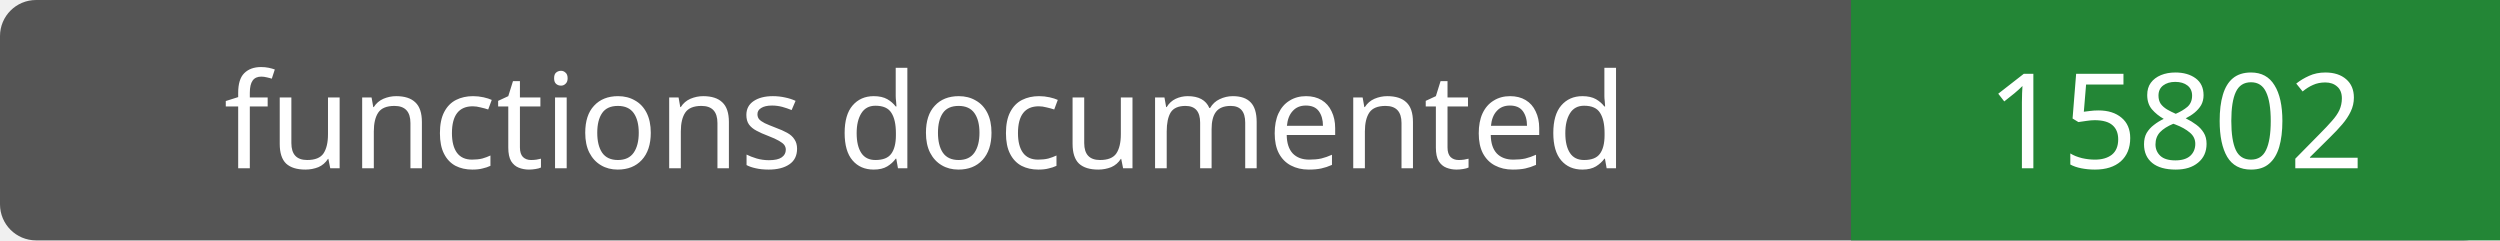
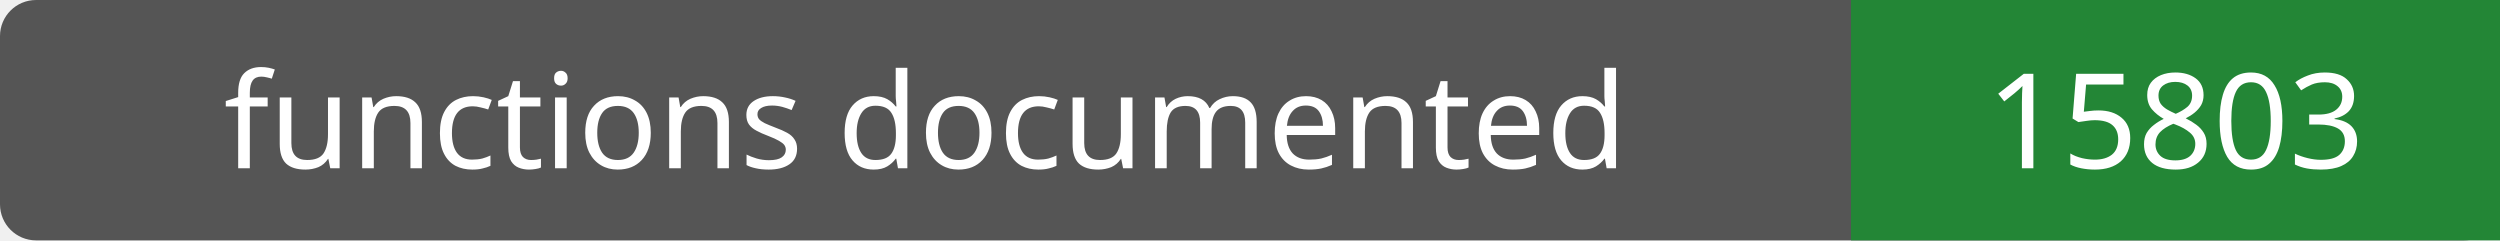
- <svg xmlns="http://www.w3.org/2000/svg" width="208" height="20" role="img" aria-label="functions documented: 15802">
+ <svg xmlns="http://www.w3.org/2000/svg" width="208" height="20" role="img" aria-label="functions documented: 15803">
  <rect width="208" height="20" rx="3" fill="#555" />
  <path fill="#238636" d="M154 0h54v20H154z" />
  <g fill="#fff" text-anchor="middle" font-family="Verdana,sans-serif" font-size="11">
    <text x="77.0" y="14">functions documented</text>
-     <text x="181.0" y="14">15802</text>
+     <text x="181.0" y="14">15803</text>
  </g>
</svg>
